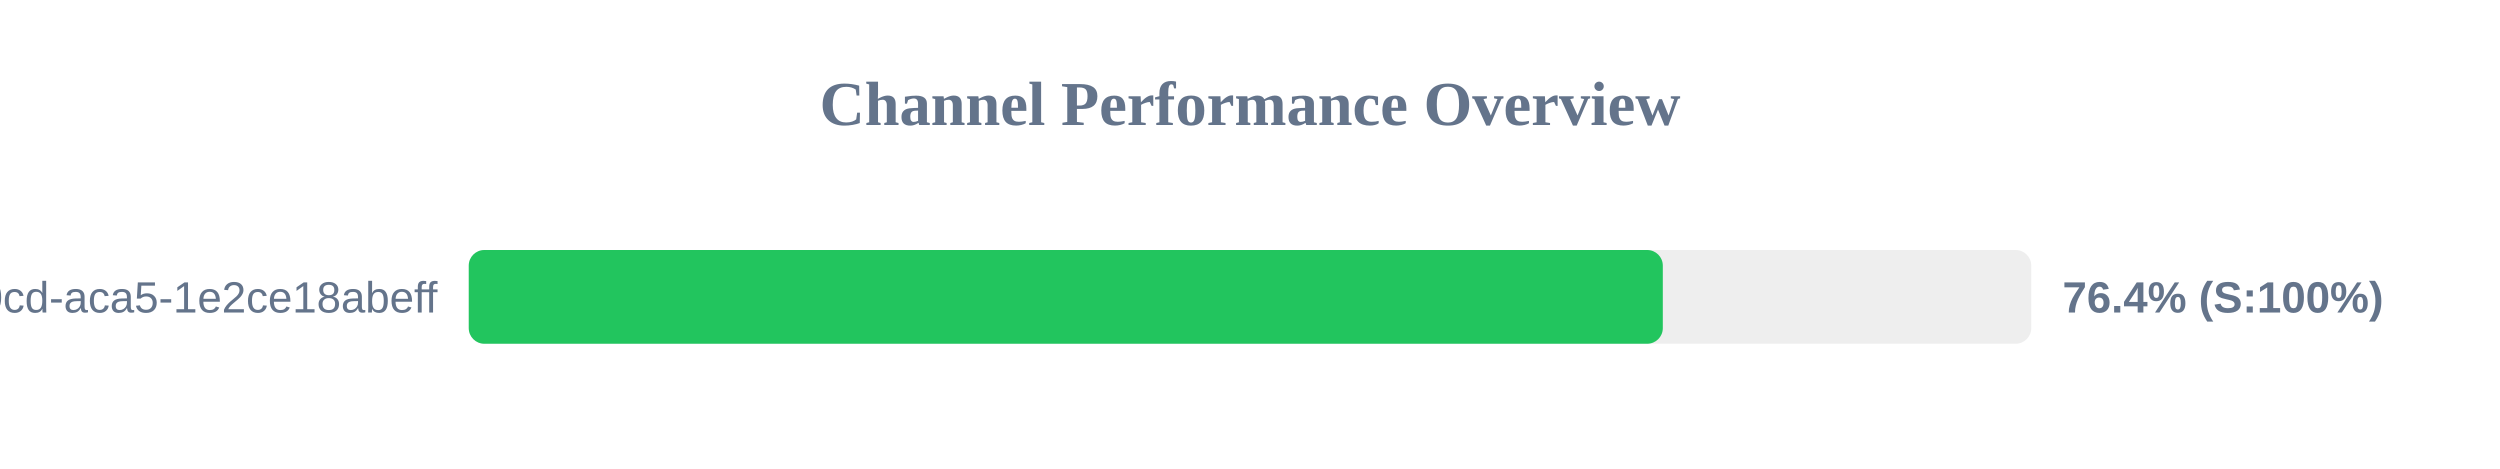
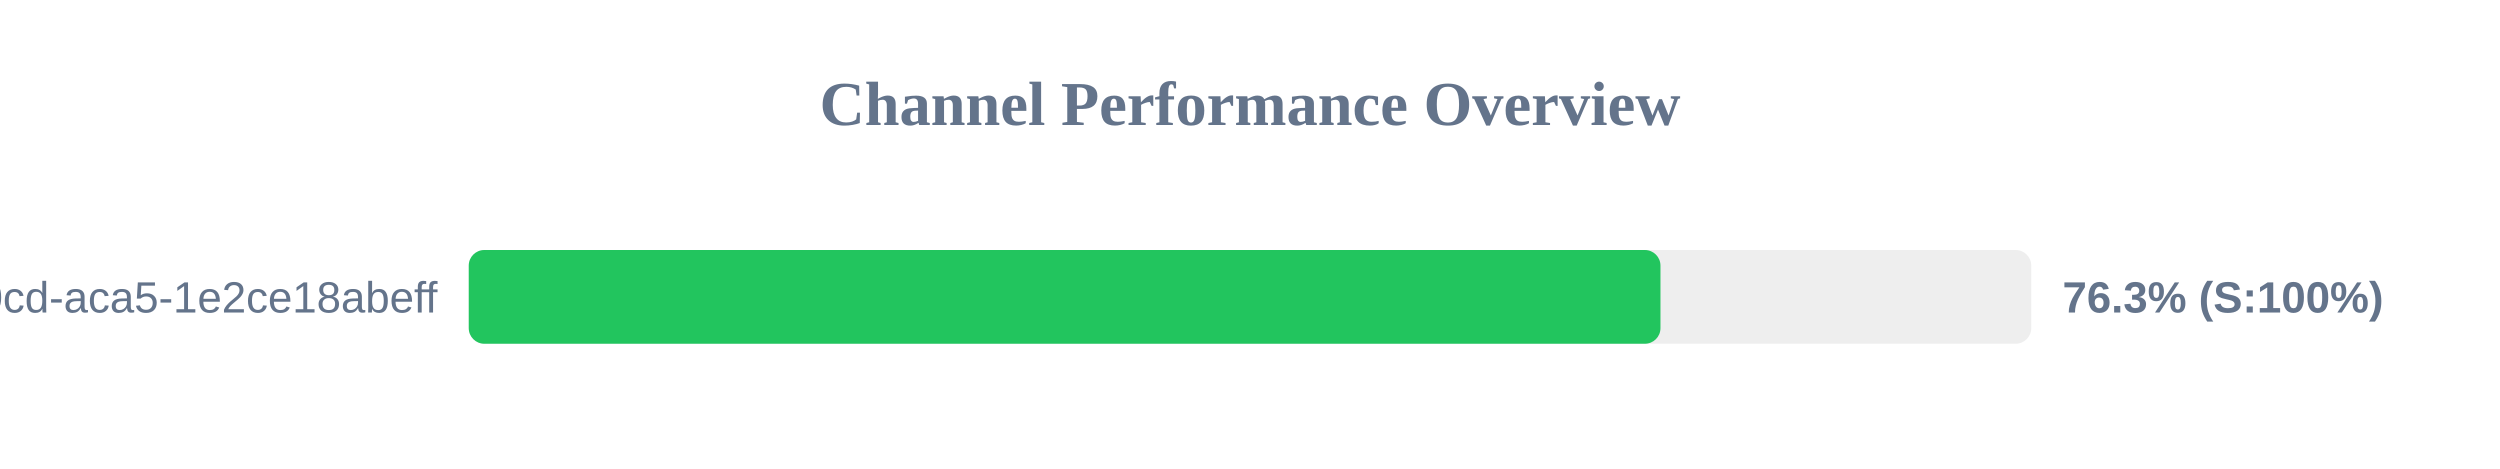
<svg xmlns="http://www.w3.org/2000/svg" width="800" height="150" version="1.1">
  <style>
        .row { font: 14px Arial; fill: #64748b; }
        .score { font: bold 14px Arial; fill: #64748b; }
    </style>
  <text x="400" y="40" text-anchor="middle" font-size="20px" font-weight="bold" fill="#64748b">Channel Performance Overview</text>
  <rect x="150" y="80" width="500" height="30" fill="#eee" rx="5" />
-   <rect x="150" y="80" width="382.1" height="30" fill="#22c55e" rx="5" />
+   <rect x="150" y="80" width="381.35" height="30" fill="#22c55e" rx="5" />
  <text x="140" y="100" text-anchor="end" class="row">?uuid=ebbeef45-0fd8-40cd-aca5-1e2ce18abeff</text>
-   <text x="660" y="100" text-anchor="start" class="score">76.4% (S:100%)</text>
+   <text x="660" y="100" text-anchor="start" class="score">76.3% (S:100%)</text>
</svg>
